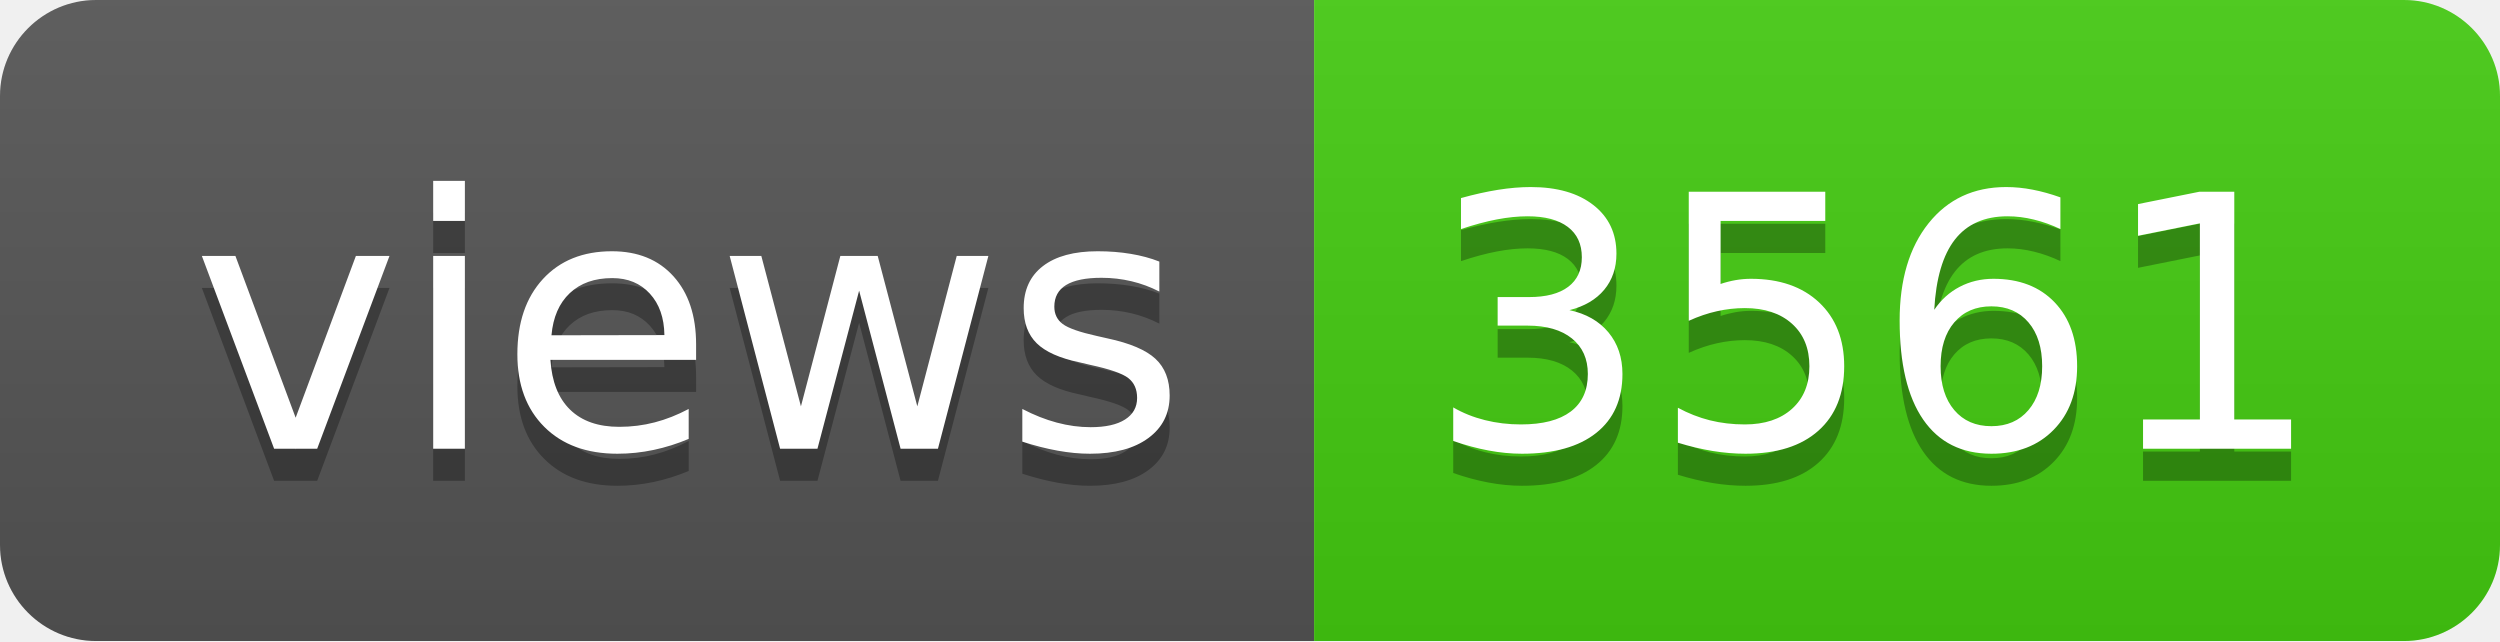
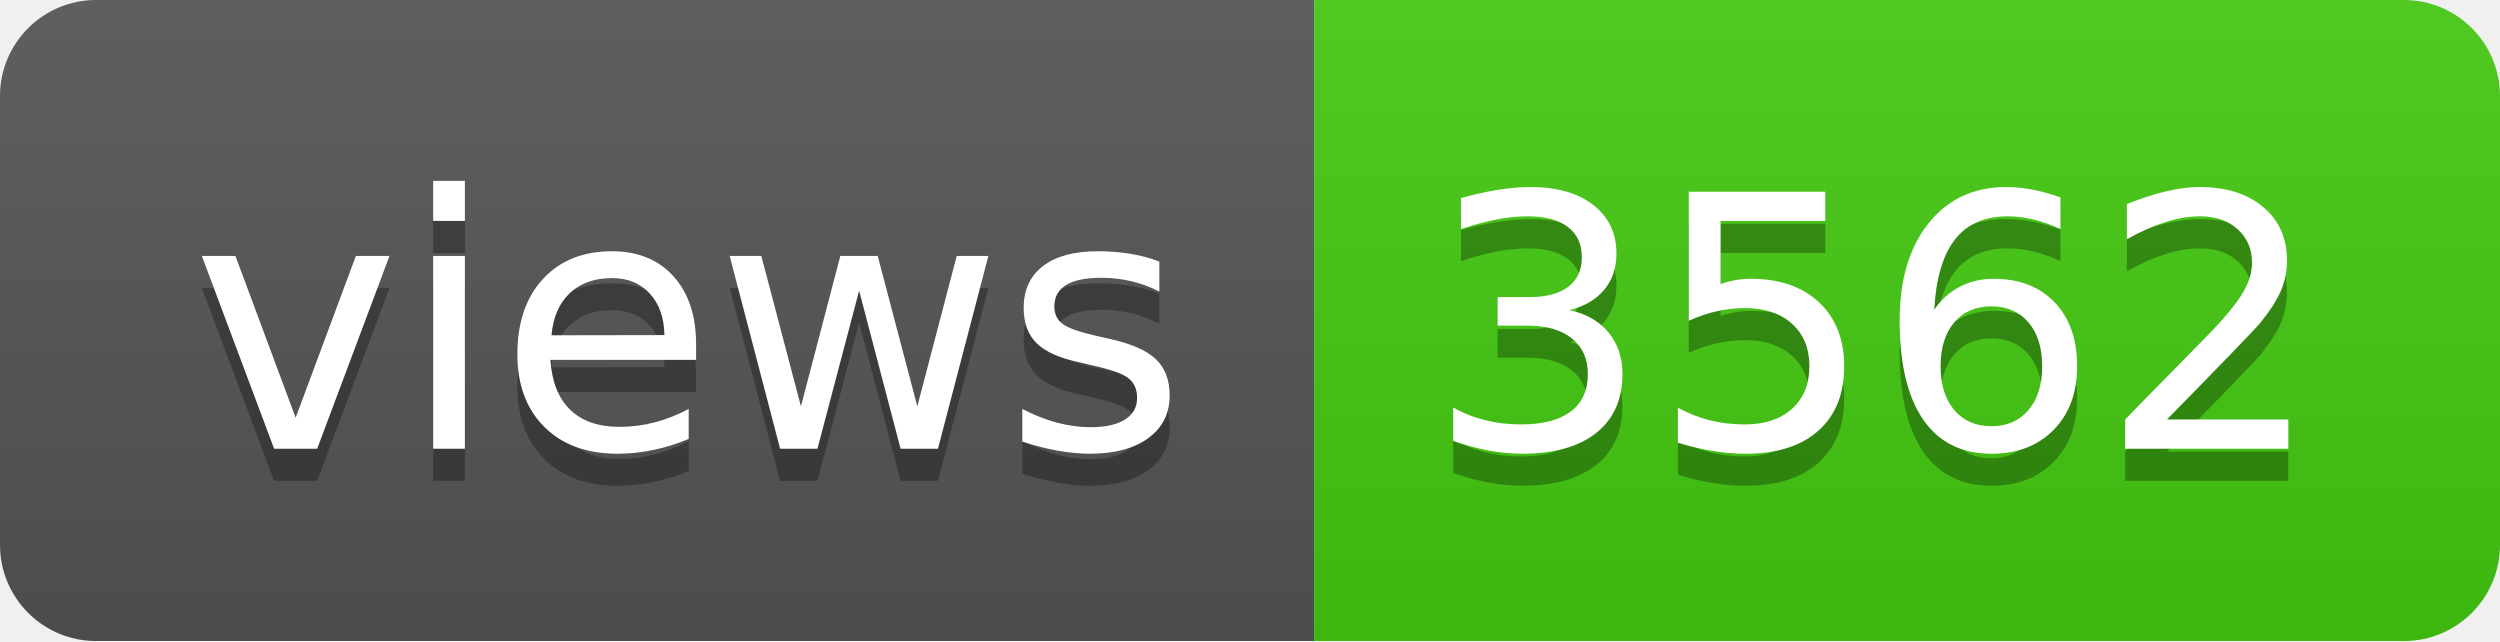
- <svg xmlns="http://www.w3.org/2000/svg" width="78" height="20" role="img" aria-label="views: 3561">
+ <svg xmlns="http://www.w3.org/2000/svg" width="78" height="20" role="img" aria-label="views: 3562">
  <linearGradient id="s" x2="0" y2="100%">
    <stop offset="0" stop-color="#bbb" stop-opacity=".1" />
    <stop offset="1" stop-opacity=".1" />
  </linearGradient>
  <clipPath id="r">
    <rect width="78" height="20" rx="3" fill="#fff" />
  </clipPath>
  <g clip-path="url(#r)">
    <rect width="41" height="20" fill="#555" />
    <rect x="41" width="37" height="20" fill="#4c1" />
    <rect width="78" height="20" fill="url(#s)" />
  </g>
  <g fill="#fff" text-anchor="middle" font-family="Verdana,Geneva,DejaVu Sans,sans-serif" text-rendering="geometricPrecision" font-size="110">
    <text aria-hidden="true" x="215" y="150" fill="#010101" fill-opacity=".3" transform="scale(.1)" textLength="310">views</text>
    <text x="215" y="140" transform="scale(.1)" fill="#fff" textLength="310">views</text>
-     <text aria-hidden="true" x="585" y="150" fill="#010101" fill-opacity=".3" transform="scale(.1)" textLength="270">3561</text>
-     <text x="585" y="140" transform="scale(.1)" fill="#fff" textLength="270">3561</text>
+     <text aria-hidden="true" x="585" y="150" fill="#010101" fill-opacity=".3" transform="scale(.1)" textLength="270">3562</text>
+     <text x="585" y="140" transform="scale(.1)" fill="#fff" textLength="270">3562</text>
  </g>
</svg>
